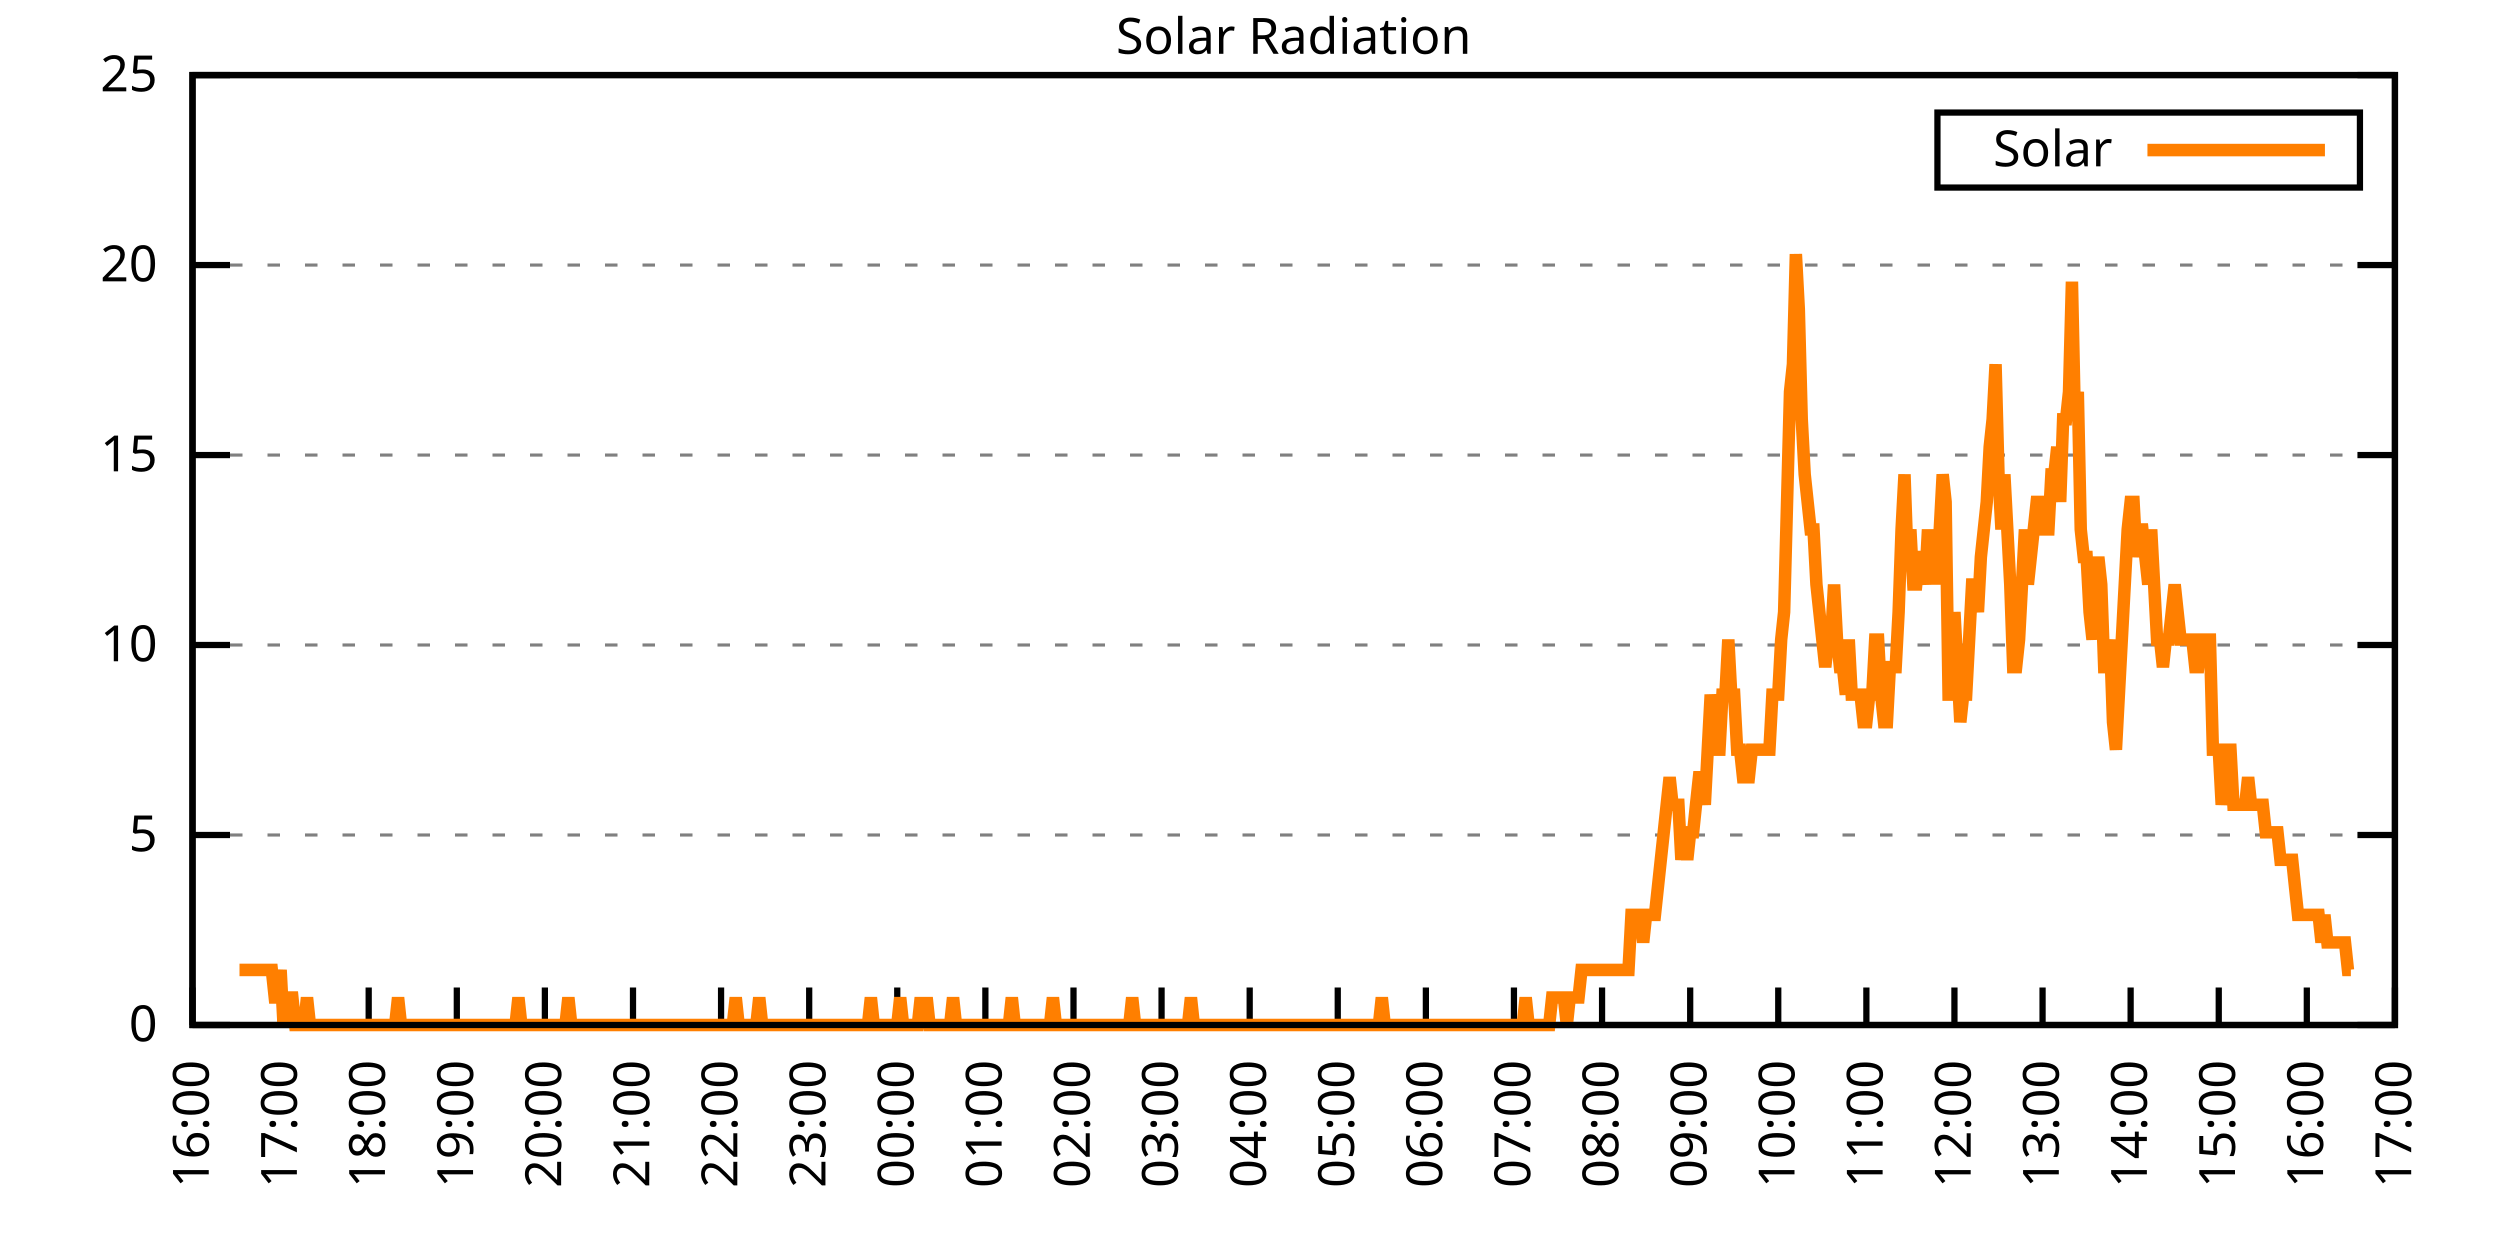
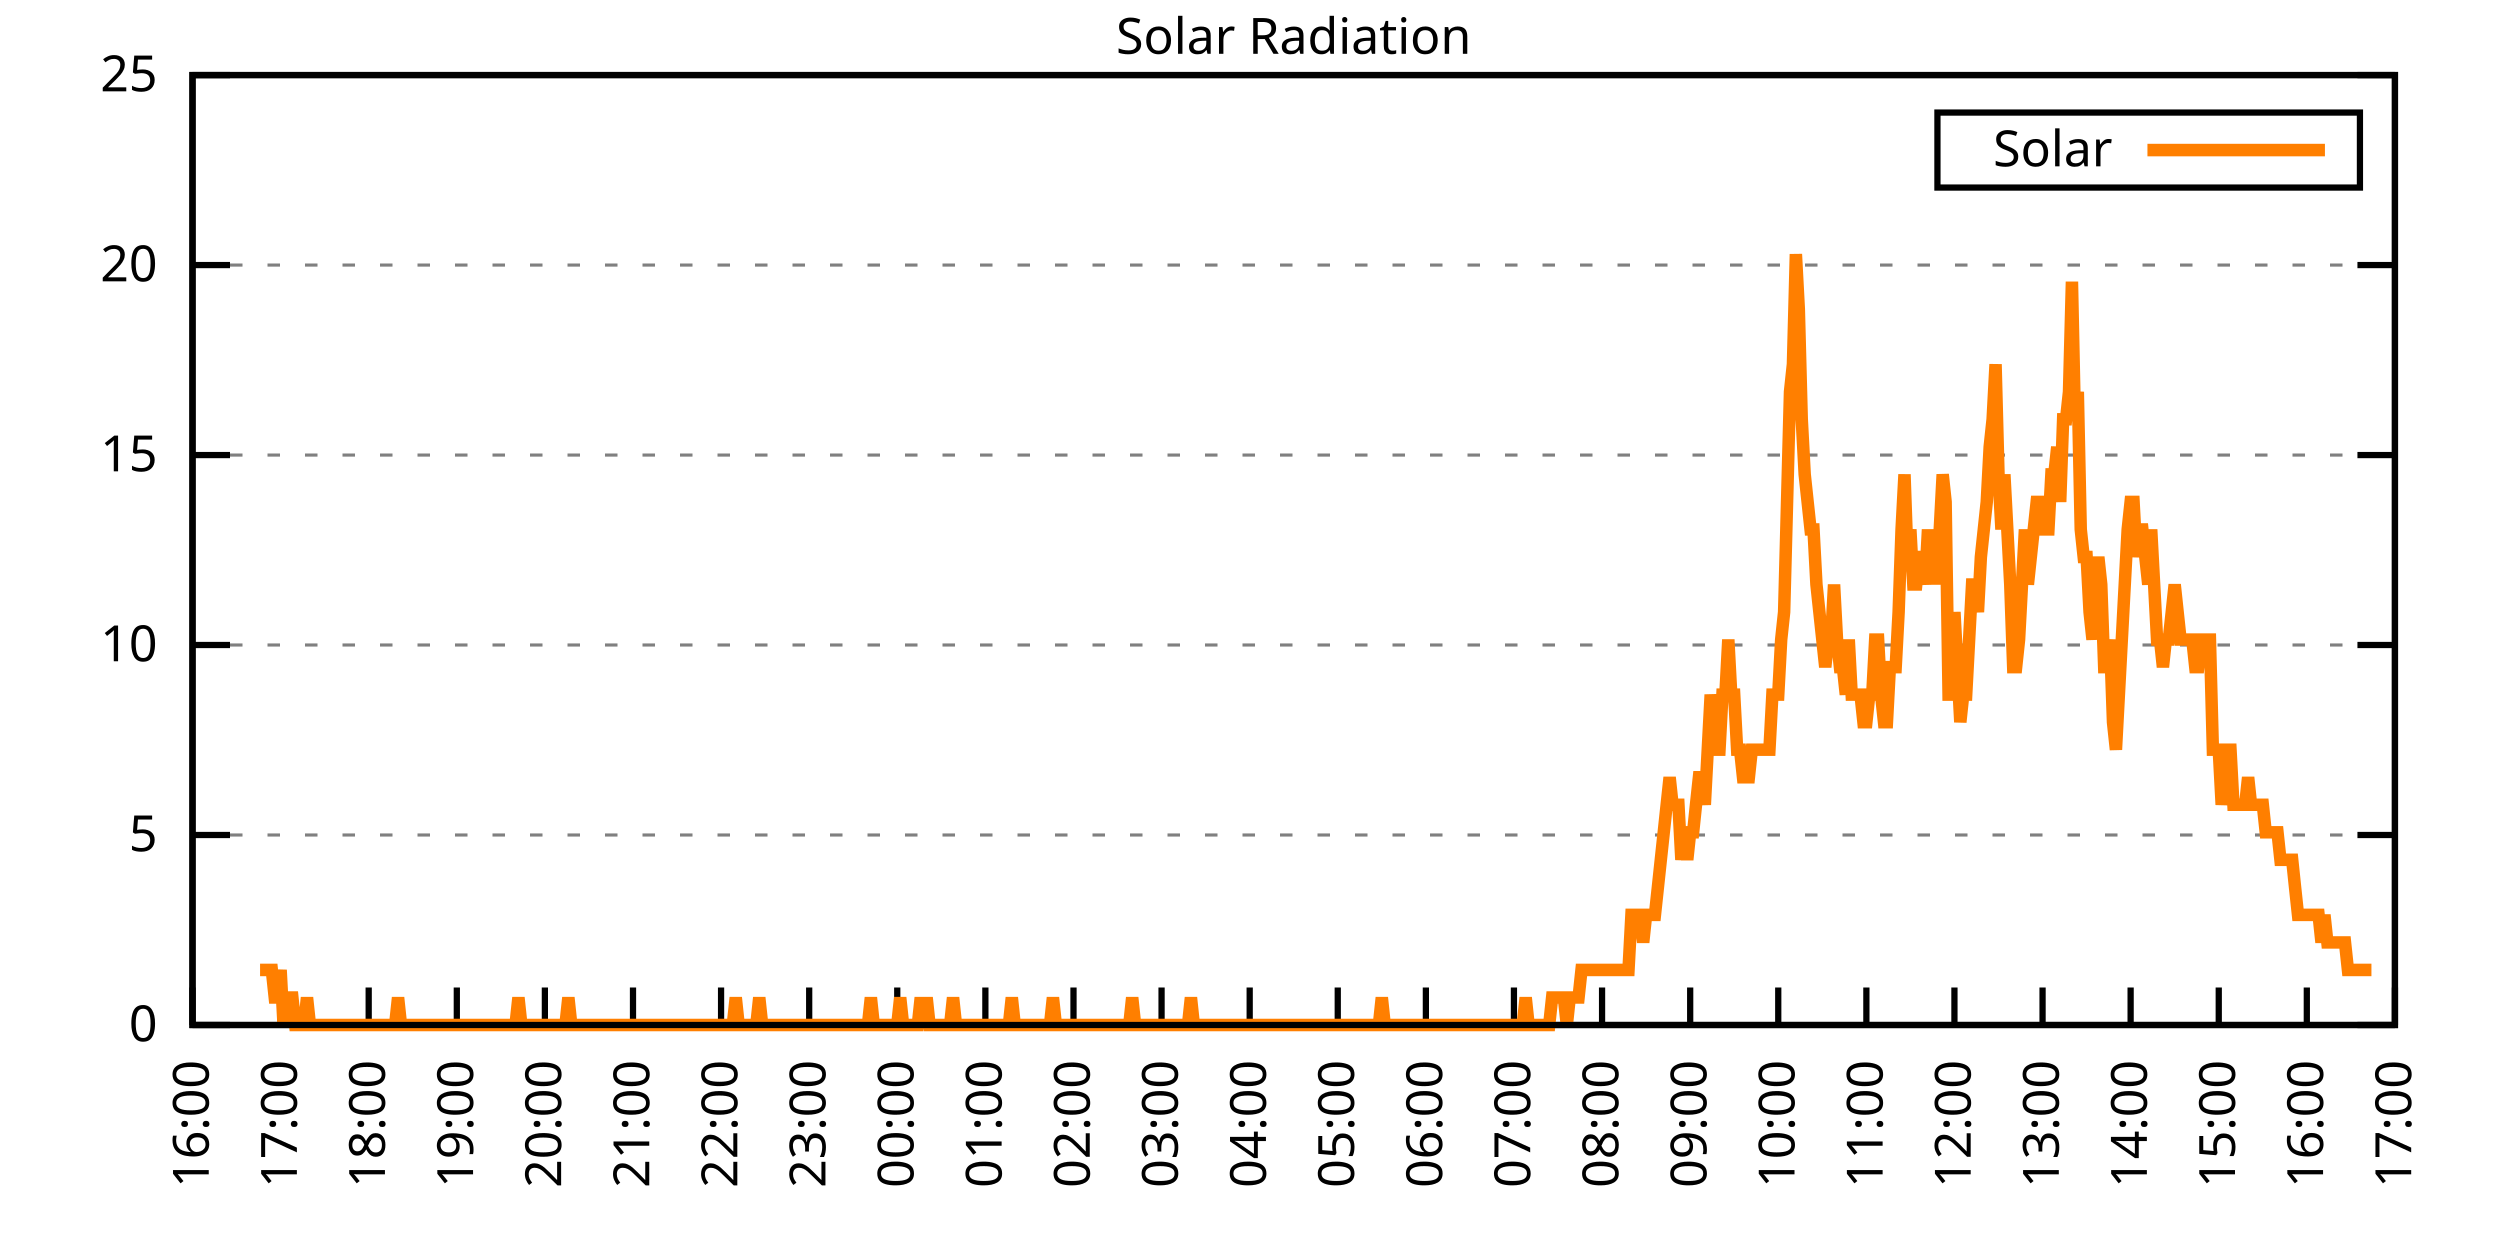
<svg xmlns="http://www.w3.org/2000/svg" xmlns:xlink="http://www.w3.org/1999/xlink" width="400" height="200" viewBox="0 0 400 200">
  <g id="gnuplot_canvas">
    <rect x="0" y="0" width="400" height="200" fill="none" />
    <defs>
      <circle id="gpDot" r="0.5" stroke-width="0.5" stroke="currentColor" />
      <path id="gpPt0" stroke-width="0.333" stroke="currentColor" d="M-1,0 h2 M0,-1 v2" />
      <path id="gpPt1" stroke-width="0.333" stroke="currentColor" d="M-1,-1 L1,1 M1,-1 L-1,1" />
      <path id="gpPt2" stroke-width="0.333" stroke="currentColor" d="M-1,0 L1,0 M0,-1 L0,1 M-1,-1 L1,1 M-1,1 L1,-1" />
      <rect id="gpPt3" stroke-width="0.333" stroke="currentColor" x="-1" y="-1" width="2" height="2" />
      <rect id="gpPt4" stroke-width="0.333" stroke="currentColor" fill="currentColor" x="-1" y="-1" width="2" height="2" />
      <circle id="gpPt5" stroke-width="0.333" stroke="currentColor" cx="0" cy="0" r="1" />
      <use xlink:href="#gpPt5" id="gpPt6" fill="currentColor" stroke="none" />
      <path id="gpPt7" stroke-width="0.333" stroke="currentColor" d="M0,-1.33 L-1.33,0.67 L1.33,0.67 z" />
      <use xlink:href="#gpPt7" id="gpPt8" fill="currentColor" stroke="none" />
      <use xlink:href="#gpPt7" id="gpPt9" stroke="currentColor" transform="rotate(180)" />
      <use xlink:href="#gpPt9" id="gpPt10" fill="currentColor" stroke="none" />
      <use xlink:href="#gpPt3" id="gpPt11" stroke="currentColor" transform="rotate(45)" />
      <use xlink:href="#gpPt11" id="gpPt12" fill="currentColor" stroke="none" />
      <path id="gpPt13" stroke-width="0.333" stroke="currentColor" d="M0,1.330 L1.265,0.411 L0.782,-1.067 L-0.782,-1.076 L-1.265,0.411 z" />
      <use xlink:href="#gpPt13" id="gpPt14" fill="currentColor" stroke="none" />
      <filter id="textbox" filterUnits="objectBoundingBox" x="0" y="0" height="1" width="1">
        <feFlood flood-color="white" flood-opacity="1" result="bgnd" />
        <feComposite in="SourceGraphic" in2="bgnd" operator="atop" />
      </filter>
      <filter id="greybox" filterUnits="objectBoundingBox" x="0" y="0" height="1" width="1">
        <feFlood flood-color="lightgrey" flood-opacity="1" result="grey" />
        <feComposite in="SourceGraphic" in2="grey" operator="atop" />
      </filter>
    </defs>
    <g fill="none" color="white" stroke="currentColor" stroke-width="1.00" stroke-linecap="butt" stroke-linejoin="miter">
</g>
    <g fill="none" color="black" stroke="currentColor" stroke-width="1.00" stroke-linecap="butt" stroke-linejoin="miter">
      <g stroke="none" shape-rendering="crispEdges">
        <polygon fill="rgb(255, 255, 255)" points="30.80,164.00 383.18,164.00 383.18,12.02 30.80,12.02 " />
      </g>
    </g>
    <g fill="none" color="black" stroke="currentColor" stroke-width="1.00" stroke-linecap="butt" stroke-linejoin="miter">
</g>
    <g fill="none" color="black" stroke="black" stroke-width="0.50" stroke-linecap="butt" stroke-linejoin="miter">
</g>
    <g fill="none" color="gray" stroke="currentColor" stroke-width="0.50" stroke-linecap="butt" stroke-linejoin="miter">
      <path stroke="gray" stroke-dasharray="2,4" class="gridline" d="M30.80,164.00 L383.19,164.00  " />
    </g>
    <g fill="none" color="gray" stroke="gray" stroke-width="1.00" stroke-linecap="butt" stroke-linejoin="miter">
</g>
    <g fill="none" color="black" stroke="currentColor" stroke-width="1.00" stroke-linecap="butt" stroke-linejoin="miter">
      <path stroke="black" d="M30.80,164.00 L36.80,164.00 M383.19,164.00 L377.19,164.00  " />
      <g transform="translate(25.20,166.60)" stroke="none" fill="black" font-family="Sans" font-size="8.00" text-anchor="end">
        <text>
          <tspan font-family="Sans"> 0</tspan>
        </text>
      </g>
    </g>
    <g fill="none" color="black" stroke="currentColor" stroke-width="1.00" stroke-linecap="butt" stroke-linejoin="miter">
</g>
    <g fill="none" color="black" stroke="black" stroke-width="0.50" stroke-linecap="butt" stroke-linejoin="miter">
</g>
    <g fill="none" color="gray" stroke="currentColor" stroke-width="0.50" stroke-linecap="butt" stroke-linejoin="miter">
      <path stroke="gray" stroke-dasharray="2,4" class="gridline" d="M30.80,133.60 L383.19,133.60  " />
    </g>
    <g fill="none" color="gray" stroke="gray" stroke-width="1.00" stroke-linecap="butt" stroke-linejoin="miter">
</g>
    <g fill="none" color="black" stroke="currentColor" stroke-width="1.00" stroke-linecap="butt" stroke-linejoin="miter">
      <path stroke="black" d="M30.80,133.60 L36.80,133.60 M383.19,133.60 L377.19,133.60  " />
      <g transform="translate(25.20,136.20)" stroke="none" fill="black" font-family="Sans" font-size="8.00" text-anchor="end">
        <text>
          <tspan font-family="Sans"> 5</tspan>
        </text>
      </g>
    </g>
    <g fill="none" color="black" stroke="currentColor" stroke-width="1.00" stroke-linecap="butt" stroke-linejoin="miter">
</g>
    <g fill="none" color="black" stroke="black" stroke-width="0.50" stroke-linecap="butt" stroke-linejoin="miter">
</g>
    <g fill="none" color="gray" stroke="currentColor" stroke-width="0.50" stroke-linecap="butt" stroke-linejoin="miter">
      <path stroke="gray" stroke-dasharray="2,4" class="gridline" d="M30.80,103.20 L383.19,103.20  " />
    </g>
    <g fill="none" color="gray" stroke="gray" stroke-width="1.00" stroke-linecap="butt" stroke-linejoin="miter">
</g>
    <g fill="none" color="black" stroke="currentColor" stroke-width="1.00" stroke-linecap="butt" stroke-linejoin="miter">
      <path stroke="black" d="M30.80,103.20 L36.80,103.20 M383.19,103.20 L377.19,103.20  " />
      <g transform="translate(25.20,105.80)" stroke="none" fill="black" font-family="Sans" font-size="8.00" text-anchor="end">
        <text>
          <tspan font-family="Sans"> 10</tspan>
        </text>
      </g>
    </g>
    <g fill="none" color="black" stroke="currentColor" stroke-width="1.00" stroke-linecap="butt" stroke-linejoin="miter">
</g>
    <g fill="none" color="black" stroke="black" stroke-width="0.50" stroke-linecap="butt" stroke-linejoin="miter">
</g>
    <g fill="none" color="gray" stroke="currentColor" stroke-width="0.50" stroke-linecap="butt" stroke-linejoin="miter">
      <path stroke="gray" stroke-dasharray="2,4" class="gridline" d="M30.80,72.81 L383.19,72.81  " />
    </g>
    <g fill="none" color="gray" stroke="gray" stroke-width="1.00" stroke-linecap="butt" stroke-linejoin="miter">
</g>
    <g fill="none" color="black" stroke="currentColor" stroke-width="1.00" stroke-linecap="butt" stroke-linejoin="miter">
      <path stroke="black" d="M30.80,72.81 L36.80,72.81 M383.19,72.81 L377.19,72.81  " />
      <g transform="translate(25.20,75.41)" stroke="none" fill="black" font-family="Sans" font-size="8.00" text-anchor="end">
        <text>
          <tspan font-family="Sans"> 15</tspan>
        </text>
      </g>
    </g>
    <g fill="none" color="black" stroke="currentColor" stroke-width="1.00" stroke-linecap="butt" stroke-linejoin="miter">
</g>
    <g fill="none" color="black" stroke="black" stroke-width="0.50" stroke-linecap="butt" stroke-linejoin="miter">
</g>
    <g fill="none" color="gray" stroke="currentColor" stroke-width="0.50" stroke-linecap="butt" stroke-linejoin="miter">
      <path stroke="gray" stroke-dasharray="2,4" class="gridline" d="M30.80,42.41 L383.19,42.41  " />
    </g>
    <g fill="none" color="gray" stroke="gray" stroke-width="1.00" stroke-linecap="butt" stroke-linejoin="miter">
</g>
    <g fill="none" color="black" stroke="currentColor" stroke-width="1.00" stroke-linecap="butt" stroke-linejoin="miter">
      <path stroke="black" d="M30.80,42.41 L36.80,42.41 M383.19,42.41 L377.19,42.41  " />
      <g transform="translate(25.20,45.01)" stroke="none" fill="black" font-family="Sans" font-size="8.00" text-anchor="end">
        <text>
          <tspan font-family="Sans"> 20</tspan>
        </text>
      </g>
    </g>
    <g fill="none" color="black" stroke="currentColor" stroke-width="1.00" stroke-linecap="butt" stroke-linejoin="miter">
</g>
    <g fill="none" color="black" stroke="black" stroke-width="0.50" stroke-linecap="butt" stroke-linejoin="miter">
</g>
    <g fill="none" color="gray" stroke="currentColor" stroke-width="0.50" stroke-linecap="butt" stroke-linejoin="miter">
      <path stroke="gray" stroke-dasharray="2,4" class="gridline" d="M30.80,12.01 L383.19,12.01  " />
    </g>
    <g fill="none" color="gray" stroke="gray" stroke-width="1.00" stroke-linecap="butt" stroke-linejoin="miter">
</g>
    <g fill="none" color="black" stroke="currentColor" stroke-width="1.00" stroke-linecap="butt" stroke-linejoin="miter">
      <path stroke="black" d="M30.80,12.01 L36.80,12.01 M383.19,12.01 L377.19,12.01  " />
      <g transform="translate(25.20,14.61)" stroke="none" fill="black" font-family="Sans" font-size="8.00" text-anchor="end">
        <text>
          <tspan font-family="Sans"> 25</tspan>
        </text>
      </g>
    </g>
    <g fill="none" color="black" stroke="currentColor" stroke-width="1.00" stroke-linecap="butt" stroke-linejoin="miter">
      <path stroke="black" d="M30.80,164.00 L30.80,158.00  " />
      <g transform="translate(33.40,169.60) rotate(270.00)" stroke="none" fill="black" font-family="Sans" font-size="8.00" text-anchor="end">
        <text>
          <tspan font-family="Sans">16:00</tspan>
        </text>
      </g>
    </g>
    <g fill="none" color="black" stroke="currentColor" stroke-width="1.00" stroke-linecap="butt" stroke-linejoin="miter">
      <path stroke="black" d="M44.90,164.00 L44.90,158.00  " />
      <g transform="translate(47.50,169.60) rotate(270.00)" stroke="none" fill="black" font-family="Sans" font-size="8.00" text-anchor="end">
        <text>
          <tspan font-family="Sans">17:00</tspan>
        </text>
      </g>
    </g>
    <g fill="none" color="black" stroke="currentColor" stroke-width="1.00" stroke-linecap="butt" stroke-linejoin="miter">
      <path stroke="black" d="M58.99,164.00 L58.99,158.00  " />
      <g transform="translate(61.59,169.60) rotate(270.00)" stroke="none" fill="black" font-family="Sans" font-size="8.00" text-anchor="end">
        <text>
          <tspan font-family="Sans">18:00</tspan>
        </text>
      </g>
    </g>
    <g fill="none" color="black" stroke="currentColor" stroke-width="1.00" stroke-linecap="butt" stroke-linejoin="miter">
      <path stroke="black" d="M73.09,164.00 L73.09,158.00  " />
      <g transform="translate(75.69,169.60) rotate(270.00)" stroke="none" fill="black" font-family="Sans" font-size="8.00" text-anchor="end">
        <text>
          <tspan font-family="Sans">19:00</tspan>
        </text>
      </g>
    </g>
    <g fill="none" color="black" stroke="currentColor" stroke-width="1.00" stroke-linecap="butt" stroke-linejoin="miter">
      <path stroke="black" d="M87.18,164.00 L87.18,158.00  " />
      <g transform="translate(89.78,169.60) rotate(270.00)" stroke="none" fill="black" font-family="Sans" font-size="8.00" text-anchor="end">
        <text>
          <tspan font-family="Sans">20:00</tspan>
        </text>
      </g>
    </g>
    <g fill="none" color="black" stroke="currentColor" stroke-width="1.00" stroke-linecap="butt" stroke-linejoin="miter">
      <path stroke="black" d="M101.28,164.00 L101.28,158.00  " />
      <g transform="translate(103.88,169.60) rotate(270.00)" stroke="none" fill="black" font-family="Sans" font-size="8.00" text-anchor="end">
        <text>
          <tspan font-family="Sans">21:00</tspan>
        </text>
      </g>
    </g>
    <g fill="none" color="black" stroke="currentColor" stroke-width="1.00" stroke-linecap="butt" stroke-linejoin="miter">
      <path stroke="black" d="M115.37,164.00 L115.37,158.00  " />
      <g transform="translate(117.97,169.60) rotate(270.00)" stroke="none" fill="black" font-family="Sans" font-size="8.00" text-anchor="end">
        <text>
          <tspan font-family="Sans">22:00</tspan>
        </text>
      </g>
    </g>
    <g fill="none" color="black" stroke="currentColor" stroke-width="1.00" stroke-linecap="butt" stroke-linejoin="miter">
      <path stroke="black" d="M129.47,164.00 L129.47,158.00  " />
      <g transform="translate(132.07,169.60) rotate(270.00)" stroke="none" fill="black" font-family="Sans" font-size="8.00" text-anchor="end">
        <text>
          <tspan font-family="Sans">23:00</tspan>
        </text>
      </g>
    </g>
    <g fill="none" color="black" stroke="currentColor" stroke-width="1.00" stroke-linecap="butt" stroke-linejoin="miter">
      <path stroke="black" d="M143.56,164.00 L143.56,158.00  " />
      <g transform="translate(146.16,169.60) rotate(270.00)" stroke="none" fill="black" font-family="Sans" font-size="8.00" text-anchor="end">
        <text>
          <tspan font-family="Sans">00:00</tspan>
        </text>
      </g>
    </g>
    <g fill="none" color="black" stroke="currentColor" stroke-width="1.00" stroke-linecap="butt" stroke-linejoin="miter">
      <path stroke="black" d="M157.66,164.00 L157.66,158.00  " />
      <g transform="translate(160.26,169.60) rotate(270.00)" stroke="none" fill="black" font-family="Sans" font-size="8.00" text-anchor="end">
        <text>
          <tspan font-family="Sans">01:00</tspan>
        </text>
      </g>
    </g>
    <g fill="none" color="black" stroke="currentColor" stroke-width="1.00" stroke-linecap="butt" stroke-linejoin="miter">
      <path stroke="black" d="M171.76,164.00 L171.76,158.00  " />
      <g transform="translate(174.36,169.60) rotate(270.00)" stroke="none" fill="black" font-family="Sans" font-size="8.00" text-anchor="end">
        <text>
          <tspan font-family="Sans">02:00</tspan>
        </text>
      </g>
    </g>
    <g fill="none" color="black" stroke="currentColor" stroke-width="1.00" stroke-linecap="butt" stroke-linejoin="miter">
      <path stroke="black" d="M185.85,164.00 L185.85,158.00  " />
      <g transform="translate(188.45,169.60) rotate(270.00)" stroke="none" fill="black" font-family="Sans" font-size="8.00" text-anchor="end">
        <text>
          <tspan font-family="Sans">03:00</tspan>
        </text>
      </g>
    </g>
    <g fill="none" color="black" stroke="currentColor" stroke-width="1.00" stroke-linecap="butt" stroke-linejoin="miter">
      <path stroke="black" d="M199.95,164.00 L199.95,158.00  " />
      <g transform="translate(202.55,169.60) rotate(270.00)" stroke="none" fill="black" font-family="Sans" font-size="8.00" text-anchor="end">
        <text>
          <tspan font-family="Sans">04:00</tspan>
        </text>
      </g>
    </g>
    <g fill="none" color="black" stroke="currentColor" stroke-width="1.00" stroke-linecap="butt" stroke-linejoin="miter">
      <path stroke="black" d="M214.04,164.00 L214.04,158.00  " />
      <g transform="translate(216.64,169.60) rotate(270.00)" stroke="none" fill="black" font-family="Sans" font-size="8.00" text-anchor="end">
        <text>
          <tspan font-family="Sans">05:00</tspan>
        </text>
      </g>
    </g>
    <g fill="none" color="black" stroke="currentColor" stroke-width="1.00" stroke-linecap="butt" stroke-linejoin="miter">
      <path stroke="black" d="M228.14,164.00 L228.14,158.00  " />
      <g transform="translate(230.74,169.60) rotate(270.00)" stroke="none" fill="black" font-family="Sans" font-size="8.00" text-anchor="end">
        <text>
          <tspan font-family="Sans">06:00</tspan>
        </text>
      </g>
    </g>
    <g fill="none" color="black" stroke="currentColor" stroke-width="1.00" stroke-linecap="butt" stroke-linejoin="miter">
      <path stroke="black" d="M242.23,164.00 L242.23,158.00  " />
      <g transform="translate(244.83,169.60) rotate(270.00)" stroke="none" fill="black" font-family="Sans" font-size="8.00" text-anchor="end">
        <text>
          <tspan font-family="Sans">07:00</tspan>
        </text>
      </g>
    </g>
    <g fill="none" color="black" stroke="currentColor" stroke-width="1.00" stroke-linecap="butt" stroke-linejoin="miter">
      <path stroke="black" d="M256.33,164.00 L256.33,158.00  " />
      <g transform="translate(258.93,169.60) rotate(270.00)" stroke="none" fill="black" font-family="Sans" font-size="8.00" text-anchor="end">
        <text>
          <tspan font-family="Sans">08:00</tspan>
        </text>
      </g>
    </g>
    <g fill="none" color="black" stroke="currentColor" stroke-width="1.00" stroke-linecap="butt" stroke-linejoin="miter">
      <path stroke="black" d="M270.43,164.00 L270.43,158.00  " />
      <g transform="translate(273.03,169.60) rotate(270.00)" stroke="none" fill="black" font-family="Sans" font-size="8.00" text-anchor="end">
        <text>
          <tspan font-family="Sans">09:00</tspan>
        </text>
      </g>
    </g>
    <g fill="none" color="black" stroke="currentColor" stroke-width="1.00" stroke-linecap="butt" stroke-linejoin="miter">
      <path stroke="black" d="M284.52,164.00 L284.52,158.00  " />
      <g transform="translate(287.12,169.60) rotate(270.00)" stroke="none" fill="black" font-family="Sans" font-size="8.00" text-anchor="end">
        <text>
          <tspan font-family="Sans">10:00</tspan>
        </text>
      </g>
    </g>
    <g fill="none" color="black" stroke="currentColor" stroke-width="1.00" stroke-linecap="butt" stroke-linejoin="miter">
      <path stroke="black" d="M298.62,164.00 L298.62,158.00  " />
      <g transform="translate(301.22,169.60) rotate(270.00)" stroke="none" fill="black" font-family="Sans" font-size="8.00" text-anchor="end">
        <text>
          <tspan font-family="Sans">11:00</tspan>
        </text>
      </g>
    </g>
    <g fill="none" color="black" stroke="currentColor" stroke-width="1.00" stroke-linecap="butt" stroke-linejoin="miter">
      <path stroke="black" d="M312.71,164.00 L312.71,158.00  " />
      <g transform="translate(315.31,169.60) rotate(270.00)" stroke="none" fill="black" font-family="Sans" font-size="8.00" text-anchor="end">
        <text>
          <tspan font-family="Sans">12:00</tspan>
        </text>
      </g>
    </g>
    <g fill="none" color="black" stroke="currentColor" stroke-width="1.00" stroke-linecap="butt" stroke-linejoin="miter">
      <path stroke="black" d="M326.81,164.00 L326.81,158.00  " />
      <g transform="translate(329.41,169.60) rotate(270.00)" stroke="none" fill="black" font-family="Sans" font-size="8.00" text-anchor="end">
        <text>
          <tspan font-family="Sans">13:00</tspan>
        </text>
      </g>
    </g>
    <g fill="none" color="black" stroke="currentColor" stroke-width="1.00" stroke-linecap="butt" stroke-linejoin="miter">
      <path stroke="black" d="M340.90,164.00 L340.90,158.00  " />
      <g transform="translate(343.50,169.60) rotate(270.00)" stroke="none" fill="black" font-family="Sans" font-size="8.00" text-anchor="end">
        <text>
          <tspan font-family="Sans">14:00</tspan>
        </text>
      </g>
    </g>
    <g fill="none" color="black" stroke="currentColor" stroke-width="1.00" stroke-linecap="butt" stroke-linejoin="miter">
      <path stroke="black" d="M355.00,164.00 L355.00,158.00  " />
      <g transform="translate(357.60,169.60) rotate(270.00)" stroke="none" fill="black" font-family="Sans" font-size="8.00" text-anchor="end">
        <text>
          <tspan font-family="Sans">15:00</tspan>
        </text>
      </g>
    </g>
    <g fill="none" color="black" stroke="currentColor" stroke-width="1.00" stroke-linecap="butt" stroke-linejoin="miter">
      <path stroke="black" d="M369.09,164.00 L369.09,158.00  " />
      <g transform="translate(371.69,169.60) rotate(270.00)" stroke="none" fill="black" font-family="Sans" font-size="8.00" text-anchor="end">
        <text>
          <tspan font-family="Sans">16:00</tspan>
        </text>
      </g>
    </g>
    <g fill="none" color="black" stroke="currentColor" stroke-width="1.00" stroke-linecap="butt" stroke-linejoin="miter">
      <path stroke="black" d="M383.19,164.00 L383.19,158.00  " />
      <g transform="translate(385.79,169.60) rotate(270.00)" stroke="none" fill="black" font-family="Sans" font-size="8.00" text-anchor="end">
        <text>
          <tspan font-family="Sans">17:00</tspan>
        </text>
      </g>
    </g>
    <g fill="none" color="black" stroke="currentColor" stroke-width="1.00" stroke-linecap="butt" stroke-linejoin="miter">
</g>
    <g fill="none" color="black" stroke="currentColor" stroke-width="1.00" stroke-linecap="butt" stroke-linejoin="miter">
      <path stroke="black" d="M30.80,12.01 L30.80,164.00 L383.19,164.00 L383.19,12.01 L30.80,12.01 Z  " />
    </g>
    <g fill="none" color="black" stroke="currentColor" stroke-width="1.00" stroke-linecap="butt" stroke-linejoin="miter">
</g>
    <g fill="none" color="black" stroke="currentColor" stroke-width="1.00" stroke-linecap="butt" stroke-linejoin="miter">
      <path stroke="black" d="M309.99,30.01 L309.99,18.01 L377.59,18.01 L377.59,30.01 L309.99,30.01 Z  " />
    </g>
    <g id="Solar_Radiation_plot_1">
      <g fill="none" color="white" stroke="black" stroke-width="2.00" stroke-linecap="butt" stroke-linejoin="miter">
</g>
      <g fill="none" color="black" stroke="currentColor" stroke-width="2.00" stroke-linecap="butt" stroke-linejoin="miter">
        <g transform="translate(337.99,26.61)" stroke="none" fill="black" font-family="Sans" font-size="8.00" text-anchor="end">
          <text>
            <tspan font-family="Sans">Solar</tspan>
          </text>
        </g>
      </g>
      <g fill="none" color="black" stroke="currentColor" stroke-width="2.00" stroke-linecap="butt" stroke-linejoin="miter">
-         <path stroke="rgb(255, 127,   0)" d="M343.59,24.01 L371.99,24.01 M38.32,155.19 L38.79,155.19 L39.26,155.19 L39.73,155.19 L40.20,155.19 L40.67,155.19   L41.14,155.19 L41.61,155.19 L42.08,155.19 L42.55,155.19 L43.02,155.19 L43.49,155.19 L43.96,159.60 L44.43,159.60   L44.90,155.19 L45.37,164.00 L45.84,159.60 L46.31,159.60 L46.78,159.60 L47.24,164.00 L47.71,164.00 L48.18,164.00   L48.65,164.00 L49.12,159.60 L49.59,164.00 L50.06,164.00 L50.53,164.00 L51.00,164.00 L51.47,164.00 L51.94,164.00   L52.41,164.00 L52.88,164.00 L53.35,164.00 L53.82,164.00 L54.29,164.00 L54.76,164.00 L55.23,164.00 L55.70,164.00   L56.17,164.00 L56.64,164.00 L57.11,164.00 L57.58,164.00 L58.05,164.00 L58.52,164.00 L58.99,164.00 L59.46,164.00   L59.93,164.00 L60.40,164.00 L60.87,164.00 L61.34,164.00 L61.81,164.00 L62.28,164.00 L62.75,164.00 L63.22,164.00   L63.69,159.60 L64.16,164.00 L64.63,164.00 L65.10,164.00 L65.57,164.00 L66.04,164.00 L66.51,164.00 L66.98,164.00   L67.45,164.00 L67.92,164.00 L68.39,164.00 L68.86,164.00 L69.33,164.00 L69.80,164.00 L70.27,164.00 L70.74,164.00   L71.21,164.00 L71.68,164.00 L72.15,164.00 L72.62,164.00 L73.09,164.00 L73.56,164.00 L74.03,164.00 L74.50,164.00   L74.97,164.00 L75.44,164.00 L75.91,164.00 L76.38,164.00 L76.85,164.00 L77.32,164.00 L77.79,164.00 L78.26,164.00   L78.73,164.00 L79.19,164.00 L79.66,164.00 L80.13,164.00 L80.60,164.00 L81.07,164.00 L81.54,164.00 L82.01,164.00   L82.48,164.00 L82.95,159.60 L83.42,164.00 L83.89,164.00 L84.36,164.00 L84.83,164.00 L85.30,164.00 L85.77,164.00   L86.24,164.00 L86.71,164.00 L87.18,164.00 L87.65,164.00 L88.12,164.00 L88.59,164.00 L89.06,164.00 L89.53,164.00   L90.00,164.00 L90.47,164.00 L90.94,159.60 L91.41,164.00 L91.88,164.00 L92.35,164.00 L92.82,164.00 L93.29,164.00   L93.76,164.00 L94.23,164.00 L94.70,164.00 L95.17,164.00 L95.64,164.00 L96.11,164.00 L96.58,164.00 L97.05,164.00   L97.52,164.00 L97.99,164.00 L98.46,164.00 L98.93,164.00 L99.40,164.00 L99.87,164.00 L100.34,164.00 L100.81,164.00   L101.28,164.00 L101.75,164.00 L102.22,164.00 L102.69,164.00 L103.16,164.00 L103.63,164.00 L104.10,164.00 L104.57,164.00   L105.04,164.00 L105.51,164.00 L105.98,164.00 L106.45,164.00 L106.92,164.00 L107.39,164.00 L107.86,164.00 L108.33,164.00   L108.80,164.00 L109.27,164.00 L109.74,164.00 L110.21,164.00 L110.68,164.00 L111.14,164.00 L111.61,164.00 L112.08,164.00   L112.55,164.00 L113.02,164.00 L113.49,164.00 L113.96,164.00 L114.43,164.00 L114.90,164.00 L115.37,164.00 L115.84,164.00   L116.31,164.00 L116.78,164.00 L117.25,164.00 L117.72,159.60 L118.19,164.00 L118.66,164.00 L119.13,164.00 L119.60,164.00   L120.07,164.00 L120.54,164.00 L121.01,164.00 L121.48,159.60 L121.95,164.00 L122.42,164.00 L122.89,164.00 L123.36,164.00   L123.83,164.00 L124.30,164.00 L124.77,164.00 L125.24,164.00 L125.71,164.00 L126.18,164.00 L126.65,164.00 L127.12,164.00   L127.59,164.00 L128.06,164.00 L128.53,164.00 L129.00,164.00 L129.47,164.00 L129.94,164.00 L130.41,164.00 L130.88,164.00   L131.35,164.00 L131.82,164.00 L132.29,164.00 L132.76,164.00 L133.23,164.00 L133.70,164.00 L134.17,164.00 L134.64,164.00   L135.11,164.00 L135.58,164.00 L136.05,164.00 L136.52,164.00 L136.99,164.00 L137.46,164.00 L137.93,164.00 L138.40,164.00   L138.87,164.00 L139.34,159.60 L139.81,164.00 L140.28,164.00 L140.75,164.00 L141.22,164.00 L141.69,164.00 L142.16,164.00   L142.63,164.00 L143.09,164.00 L143.56,164.00 L144.03,159.60 L144.50,164.00 L144.97,164.00 L145.44,164.00 L145.91,164.00   L146.38,164.00 L146.85,164.00 L147.32,159.60 L147.79,164.00 L148.26,159.60 L148.73,164.00 L149.20,164.00 L149.67,164.00   L150.14,164.00 L150.61,164.00 L151.08,164.00 L151.55,164.00 L152.02,164.00 L152.49,159.60 L152.96,164.00 L153.43,164.00   L153.90,164.00 L154.37,164.00 L154.84,164.00 L155.31,164.00 L155.78,164.00 L156.25,164.00 L156.72,164.00 L157.19,164.00   L157.66,164.00 L158.13,164.00 L158.60,164.00 L159.07,164.00 L159.54,164.00 L160.01,164.00 L160.48,164.00 L160.95,164.00   L161.42,164.00 L161.89,159.60 L162.36,164.00 L162.83,164.00 L163.30,164.00 L163.77,164.00 L164.24,164.00 L164.71,164.00   L165.18,164.00 L165.65,164.00 L166.12,164.00 L166.59,164.00 L167.06,164.00 L167.53,164.00 L168.00,164.00 L168.47,159.60   L168.94,164.00 L169.41,164.00 L169.88,164.00 L170.35,164.00 L170.82,164.00 L171.29,164.00 L171.76,164.00 L172.23,164.00   L172.70,164.00 L173.17,164.00 L173.64,164.00 L174.11,164.00 L174.58,164.00 L175.04,164.00 L175.51,164.00 L175.98,164.00   L176.45,164.00 L176.92,164.00 L177.39,164.00 L177.86,164.00 L178.33,164.00 L178.80,164.00 L179.27,164.00 L179.74,164.00   L180.21,164.00 L180.68,164.00 L181.15,159.60 L181.62,164.00 L182.09,164.00 L182.56,164.00 L183.03,164.00 L183.50,164.00   L183.97,164.00 L184.44,164.00 L184.91,164.00 L185.38,164.00 L185.85,164.00 L186.32,164.00 L186.79,164.00 L187.26,164.00   L187.73,164.00 L188.20,164.00 L188.67,164.00 L189.14,164.00 L189.61,164.00 L190.08,164.00 L190.55,159.60 L191.02,164.00   L191.49,164.00 L191.96,164.00 L192.43,164.00 L192.90,164.00 L193.37,164.00 L193.84,164.00 L194.31,164.00 L194.78,164.00   L195.25,164.00 L195.72,164.00 L196.19,164.00 L196.66,164.00 L197.13,164.00 L197.60,164.00 L198.07,164.00 L198.54,164.00   L199.01,164.00 L199.48,164.00 L199.95,164.00 L200.42,164.00 L200.89,164.00 L201.36,164.00 L201.83,164.00 L202.30,164.00   L202.77,164.00 L203.24,164.00 L203.71,164.00 L204.18,164.00 L204.65,164.00 L205.12,164.00 L205.59,164.00 L206.06,164.00   L206.53,164.00 L207.00,164.00 L207.46,164.00 L207.93,164.00 L208.40,164.00 L208.87,164.00 L209.34,164.00 L209.81,164.00   L210.28,164.00 L210.75,164.00 L211.22,164.00 L211.69,164.00 L212.16,164.00 L212.63,164.00 L213.10,164.00 L213.57,164.00   L214.04,164.00 L214.51,164.00 L214.98,164.00 L215.45,164.00 L215.92,164.00 L216.39,164.00 L216.86,164.00 L217.33,164.00   L217.80,164.00 L218.27,164.00 L218.74,164.00 L219.21,164.00 L219.68,164.00 L220.15,164.00 L220.62,164.00 L221.09,159.60   L221.56,164.00 L222.03,164.00 L222.50,164.00 L222.97,164.00 L223.44,164.00 L223.91,164.00 L224.38,164.00 L224.85,164.00   L225.32,164.00 L225.79,164.00 L226.26,164.00 L226.73,164.00 L227.20,164.00 L227.67,164.00 L228.14,164.00 L228.61,164.00   L229.08,164.00 L229.55,164.00 L230.02,164.00 L230.49,164.00 L230.96,164.00 L231.43,164.00 L231.90,164.00 L232.37,164.00   L232.84,164.00 L233.31,164.00 L233.78,164.00 L234.25,164.00 L234.72,164.00 L235.19,164.00 L235.66,164.00 L236.13,164.00   L236.60,164.00 L237.07,164.00 L237.54,164.00 L238.01,164.00 L238.48,164.00 L238.95,164.00 L239.41,164.00 L239.88,164.00   L240.35,164.00 L240.82,164.00 L241.29,164.00 L241.76,164.00 L242.23,164.00 L242.70,164.00 L243.17,164.00 L243.64,164.00   L244.11,159.60 L244.58,164.00 L245.05,164.00 L245.52,164.00 L245.99,164.00 L246.46,164.00 L246.93,164.00 L247.40,164.00   L247.87,164.00 L248.34,159.60 L248.81,159.60 L249.28,159.60 L249.75,159.60 L250.22,159.60 L250.69,164.00 L251.16,159.60   L251.63,159.60 L252.10,159.60 L252.57,159.60 L253.04,155.19 L253.51,155.19 L253.98,155.19 L254.45,155.19 L254.92,155.19   L255.39,155.19 L255.86,155.19 L256.33,155.19 L256.80,155.19 L257.27,155.19 L257.74,155.19 L258.21,155.19 L258.68,155.19   L259.15,155.19 L259.62,155.19 L260.09,155.19 L260.56,155.19 L261.03,146.38 L261.50,146.38 L261.97,146.38 L262.44,146.38   L262.91,150.79 L263.38,146.38 L263.85,146.38 L264.32,146.38 L264.79,146.38 L265.26,141.98 L265.73,137.57 L266.20,133.17   L266.67,128.76 L267.14,124.36 L267.61,128.76 L268.08,128.76 L268.55,128.76 L269.02,137.57 L269.49,133.17 L269.96,137.57   L270.43,133.17 L270.90,133.17 L271.36,128.76 L271.83,124.36 L272.30,124.36 L272.77,128.76 L273.24,119.95 L273.71,111.14   L274.18,115.55 L274.65,119.95 L275.12,119.95 L275.59,111.14 L276.06,111.14 L276.53,102.33 L277.00,111.14 L277.47,111.14   L277.94,119.95 L278.41,119.95 L278.88,124.36 L279.35,124.36 L279.82,124.36 L280.29,119.95 L280.76,119.95 L281.23,119.95   L281.70,119.95 L282.17,119.95 L282.64,119.95 L283.11,119.95 L283.58,111.14 L284.05,111.14 L284.52,111.14 L284.99,102.33   L285.46,97.93 L285.93,80.31 L286.40,62.69 L286.87,58.28 L287.34,40.66 L287.81,49.47 L288.28,67.09 L288.75,75.90   L289.22,80.31 L289.69,84.71 L290.16,84.71 L290.63,93.52 L291.10,97.93 L291.57,102.33 L292.04,106.74 L292.51,102.33   L292.98,102.33 L293.45,93.52 L293.92,102.33 L294.39,106.74 L294.86,106.74 L295.33,111.14 L295.80,102.33 L296.27,111.14   L296.74,111.14 L297.21,111.14 L297.68,111.14 L298.15,115.55 L298.62,115.55 L299.09,111.14 L299.56,111.14 L300.03,102.33   L300.50,102.33 L300.97,111.14 L301.44,115.55 L301.91,115.55 L302.38,106.74 L302.85,106.74 L303.31,106.74 L303.78,97.93   L304.25,84.71 L304.72,75.90 L305.19,89.12 L305.66,84.71 L306.13,93.52 L306.60,93.52 L307.07,89.12 L307.54,89.12   L308.01,93.52 L308.48,84.71 L308.95,93.52 L309.42,84.71 L309.89,93.52 L310.36,84.71 L310.83,75.90 L311.30,80.31   L311.77,111.14 L312.24,111.14 L312.71,97.93 L313.18,106.74 L313.65,115.55 L314.12,111.14 L314.59,111.14 L315.06,102.33   L315.53,93.52 L316.00,93.52 L316.47,97.93 L316.94,89.12 L317.41,84.71 L317.88,80.31 L318.35,71.50 L318.82,67.09   L319.29,58.28 L319.76,75.90 L320.23,84.71 L320.70,75.90 L321.17,84.71 L321.64,93.52 L322.11,106.74 L322.58,106.74   L323.05,102.33 L323.52,93.52 L323.99,84.71 L324.46,93.52 L324.93,89.12 L325.40,84.71 L325.87,80.31 L326.34,80.31   L326.81,84.71 L327.28,84.71 L327.75,84.71 L328.22,75.90 L328.69,75.90 L329.16,71.50 L329.63,80.31 L330.10,67.09   L330.57,67.09 L331.04,62.69 L331.51,45.07 L331.98,67.09 L332.45,62.69 L332.92,84.71 L333.39,89.12 L333.86,89.12   L334.33,97.93 L334.80,102.33 L335.26,93.52 L335.73,89.12 L336.20,93.52 L336.67,106.74 L337.14,106.74 L337.61,102.33   L338.08,115.55 L338.55,119.95 L339.02,111.14 L339.49,102.33 L339.96,93.52 L340.43,84.71 L340.90,80.31 L341.37,80.31   L341.84,89.12 L342.31,84.71 L342.78,84.71 L343.25,89.12 L343.72,93.52 L344.19,84.71 L344.66,93.52 L345.13,102.33   L345.60,102.33 L346.07,106.74 L346.54,102.33 L347.01,102.33 L347.48,97.93 L347.95,93.52 L348.42,97.93 L348.89,102.33   L349.36,102.33 L349.83,102.33 L350.30,102.33 L350.77,102.33 L351.24,106.74 L351.71,106.74 L352.18,102.33 L352.65,102.33   L353.12,102.33 L353.59,102.33 L354.06,119.95 L354.53,119.95 L355.00,119.95 L355.47,128.76 L355.94,124.36 L356.41,119.95   L356.88,119.95 L357.35,128.76 L357.82,128.76 L358.29,128.76 L358.76,128.76 L359.23,128.76 L359.70,124.36 L360.17,128.76   L360.64,128.76 L361.11,128.76 L361.58,128.76 L362.05,128.76 L362.52,133.17 L362.99,133.17 L363.46,133.17 L363.93,133.17   L364.40,133.17 L364.87,137.57 L365.34,137.57 L365.81,137.57 L366.28,137.57 L366.75,137.57 L367.21,141.98 L367.68,146.38   L368.15,146.38 L368.62,146.38 L369.09,146.38 L369.56,146.38 L370.03,146.38 L370.50,146.38 L370.97,146.38 L371.44,150.79   L371.91,146.38 L372.38,150.79 L372.85,150.79 L373.32,150.79 L373.79,150.79 L374.26,150.79 L374.73,150.79 L375.20,150.79   L375.67,155.19 L376.14,155.19  " />
+         <path stroke="rgb(255, 127,   0)" d="M343.59,24.01 L371.99,24.01 M41.61,155.19 L42.08,155.19 L42.55,155.19 L43.02,155.19 L43.49,155.19 L43.96,159.60   L44.43,159.60 L44.90,155.19 L45.37,164.00 L45.84,159.60 L46.31,159.60 L46.78,159.60 L47.24,164.00 L47.71,164.00   L48.18,164.00 L48.65,164.00 L49.12,159.60 L49.59,164.00 L50.06,164.00 L50.53,164.00 L51.00,164.00 L51.47,164.00   L51.94,164.00 L52.41,164.00 L52.88,164.00 L53.35,164.00 L53.82,164.00 L54.29,164.00 L54.76,164.00 L55.23,164.00   L55.70,164.00 L56.17,164.00 L56.64,164.00 L57.11,164.00 L57.58,164.00 L58.05,164.00 L58.52,164.00 L58.99,164.00   L59.46,164.00 L59.93,164.00 L60.40,164.00 L60.87,164.00 L61.34,164.00 L61.81,164.00 L62.28,164.00 L62.75,164.00   L63.22,164.00 L63.69,159.60 L64.16,164.00 L64.63,164.00 L65.10,164.00 L65.57,164.00 L66.04,164.00 L66.51,164.00   L66.98,164.00 L67.45,164.00 L67.92,164.00 L68.39,164.00 L68.86,164.00 L69.33,164.00 L69.80,164.00 L70.27,164.00   L70.74,164.00 L71.21,164.00 L71.68,164.00 L72.15,164.00 L72.62,164.00 L73.09,164.00 L73.56,164.00 L74.03,164.00   L74.50,164.00 L74.97,164.00 L75.44,164.00 L75.91,164.00 L76.38,164.00 L76.85,164.00 L77.32,164.00 L77.79,164.00   L78.26,164.00 L78.73,164.00 L79.19,164.00 L79.66,164.00 L80.13,164.00 L80.60,164.00 L81.07,164.00 L81.54,164.00   L82.01,164.00 L82.48,164.00 L82.95,159.60 L83.42,164.00 L83.89,164.00 L84.36,164.00 L84.83,164.00 L85.30,164.00   L85.77,164.00 L86.24,164.00 L86.71,164.00 L87.18,164.00 L87.65,164.00 L88.12,164.00 L88.59,164.00 L89.06,164.00   L89.53,164.00 L90.00,164.00 L90.47,164.00 L90.94,159.60 L91.41,164.00 L91.88,164.00 L92.35,164.00 L92.82,164.00   L93.29,164.00 L93.76,164.00 L94.23,164.00 L94.70,164.00 L95.17,164.00 L95.64,164.00 L96.11,164.00 L96.58,164.00   L97.05,164.00 L97.52,164.00 L97.99,164.00 L98.46,164.00 L98.93,164.00 L99.40,164.00 L99.87,164.00 L100.34,164.00   L100.81,164.00 L101.28,164.00 L101.75,164.00 L102.22,164.00 L102.69,164.00 L103.16,164.00 L103.63,164.00 L104.10,164.00   L104.57,164.00 L105.04,164.00 L105.51,164.00 L105.98,164.00 L106.45,164.00 L106.92,164.00 L107.39,164.00 L107.86,164.00   L108.33,164.00 L108.80,164.00 L109.27,164.00 L109.74,164.00 L110.21,164.00 L110.68,164.00 L111.14,164.00 L111.61,164.00   L112.08,164.00 L112.55,164.00 L113.02,164.00 L113.49,164.00 L113.96,164.00 L114.43,164.00 L114.90,164.00 L115.37,164.00   L115.84,164.00 L116.31,164.00 L116.78,164.00 L117.25,164.00 L117.72,159.60 L118.19,164.00 L118.66,164.00 L119.13,164.00   L119.60,164.00 L120.07,164.00 L120.54,164.00 L121.01,164.00 L121.48,159.60 L121.95,164.00 L122.42,164.00 L122.89,164.00   L123.36,164.00 L123.83,164.00 L124.30,164.00 L124.77,164.00 L125.24,164.00 L125.71,164.00 L126.18,164.00 L126.65,164.00   L127.12,164.00 L127.59,164.00 L128.06,164.00 L128.53,164.00 L129.00,164.00 L129.47,164.00 L129.94,164.00 L130.41,164.00   L130.88,164.00 L131.35,164.00 L131.82,164.00 L132.29,164.00 L132.76,164.00 L133.23,164.00 L133.70,164.00 L134.17,164.00   L134.64,164.00 L135.11,164.00 L135.58,164.00 L136.05,164.00 L136.52,164.00 L136.99,164.00 L137.46,164.00 L137.93,164.00   L138.40,164.00 L138.87,164.00 L139.34,159.60 L139.81,164.00 L140.28,164.00 L140.75,164.00 L141.22,164.00 L141.69,164.00   L142.16,164.00 L142.63,164.00 L143.09,164.00 L143.56,164.00 L144.03,159.60 L144.50,164.00 L144.97,164.00 L145.44,164.00   L145.91,164.00 L146.38,164.00 L146.85,164.00 L147.32,159.60 L147.79,164.00 L148.26,159.60 L148.73,164.00 L149.20,164.00   L149.67,164.00 L150.14,164.00 L150.61,164.00 L151.08,164.00 L151.55,164.00 L152.02,164.00 L152.49,159.60 L152.96,164.00   L153.43,164.00 L153.90,164.00 L154.37,164.00 L154.84,164.00 L155.31,164.00 L155.78,164.00 L156.25,164.00 L156.72,164.00   L157.19,164.00 L157.66,164.00 L158.13,164.00 L158.60,164.00 L159.07,164.00 L159.54,164.00 L160.01,164.00 L160.48,164.00   L160.95,164.00 L161.42,164.00 L161.89,159.60 L162.36,164.00 L162.83,164.00 L163.30,164.00 L163.77,164.00 L164.24,164.00   L164.71,164.00 L165.18,164.00 L165.65,164.00 L166.12,164.00 L166.59,164.00 L167.06,164.00 L167.53,164.00 L168.00,164.00   L168.47,159.60 L168.94,164.00 L169.41,164.00 L169.88,164.00 L170.35,164.00 L170.82,164.00 L171.29,164.00 L171.76,164.00   L172.23,164.00 L172.70,164.00 L173.17,164.00 L173.64,164.00 L174.11,164.00 L174.58,164.00 L175.04,164.00 L175.51,164.00   L175.98,164.00 L176.45,164.00 L176.92,164.00 L177.39,164.00 L177.86,164.00 L178.33,164.00 L178.80,164.00 L179.27,164.00   L179.74,164.00 L180.21,164.00 L180.68,164.00 L181.15,159.60 L181.62,164.00 L182.09,164.00 L182.56,164.00 L183.03,164.00   L183.50,164.00 L183.97,164.00 L184.44,164.00 L184.91,164.00 L185.38,164.00 L185.85,164.00 L186.32,164.00 L186.79,164.00   L187.26,164.00 L187.73,164.00 L188.20,164.00 L188.67,164.00 L189.14,164.00 L189.61,164.00 L190.08,164.00 L190.55,159.60   L191.02,164.00 L191.49,164.00 L191.96,164.00 L192.43,164.00 L192.90,164.00 L193.37,164.00 L193.84,164.00 L194.31,164.00   L194.78,164.00 L195.25,164.00 L195.72,164.00 L196.19,164.00 L196.66,164.00 L197.13,164.00 L197.60,164.00 L198.07,164.00   L198.54,164.00 L199.01,164.00 L199.48,164.00 L199.95,164.00 L200.42,164.00 L200.89,164.00 L201.36,164.00 L201.83,164.00   L202.30,164.00 L202.77,164.00 L203.24,164.00 L203.71,164.00 L204.18,164.00 L204.65,164.00 L205.12,164.00 L205.59,164.00   L206.06,164.00 L206.53,164.00 L207.00,164.00 L207.46,164.00 L207.93,164.00 L208.40,164.00 L208.87,164.00 L209.34,164.00   L209.81,164.00 L210.28,164.00 L210.75,164.00 L211.22,164.00 L211.69,164.00 L212.16,164.00 L212.63,164.00 L213.10,164.00   L213.57,164.00 L214.04,164.00 L214.51,164.00 L214.98,164.00 L215.45,164.00 L215.92,164.00 L216.39,164.00 L216.86,164.00   L217.33,164.00 L217.80,164.00 L218.27,164.00 L218.74,164.00 L219.21,164.00 L219.68,164.00 L220.15,164.00 L220.62,164.00   L221.09,159.60 L221.56,164.00 L222.03,164.00 L222.50,164.00 L222.97,164.00 L223.44,164.00 L223.91,164.00 L224.38,164.00   L224.85,164.00 L225.32,164.00 L225.79,164.00 L226.26,164.00 L226.73,164.00 L227.20,164.00 L227.67,164.00 L228.14,164.00   L228.61,164.00 L229.08,164.00 L229.55,164.00 L230.02,164.00 L230.49,164.00 L230.96,164.00 L231.43,164.00 L231.90,164.00   L232.37,164.00 L232.84,164.00 L233.31,164.00 L233.78,164.00 L234.25,164.00 L234.72,164.00 L235.19,164.00 L235.66,164.00   L236.13,164.00 L236.60,164.00 L237.07,164.00 L237.54,164.00 L238.01,164.00 L238.48,164.00 L238.95,164.00 L239.41,164.00   L239.88,164.00 L240.35,164.00 L240.82,164.00 L241.29,164.00 L241.76,164.00 L242.23,164.00 L242.70,164.00 L243.17,164.00   L243.64,164.00 L244.11,159.60 L244.58,164.00 L245.05,164.00 L245.52,164.00 L245.99,164.00 L246.46,164.00 L246.93,164.00   L247.40,164.00 L247.87,164.00 L248.34,159.60 L248.81,159.60 L249.28,159.60 L249.75,159.60 L250.22,159.60 L250.69,164.00   L251.16,159.60 L251.63,159.60 L252.10,159.60 L252.57,159.60 L253.04,155.19 L253.51,155.19 L253.98,155.19 L254.45,155.19   L254.92,155.19 L255.39,155.19 L255.86,155.19 L256.33,155.19 L256.80,155.19 L257.27,155.19 L257.74,155.19 L258.21,155.19   L258.68,155.19 L259.15,155.19 L259.62,155.19 L260.09,155.19 L260.56,155.19 L261.03,146.38 L261.50,146.38 L261.97,146.38   L262.44,146.38 L262.91,150.79 L263.38,146.38 L263.85,146.38 L264.32,146.38 L264.79,146.38 L265.26,141.98 L265.73,137.57   L266.20,133.17 L266.67,128.76 L267.14,124.36 L267.61,128.76 L268.08,128.76 L268.55,128.76 L269.02,137.57 L269.49,133.17   L269.96,137.57 L270.43,133.17 L270.90,133.17 L271.36,128.76 L271.83,124.36 L272.30,124.36 L272.77,128.76 L273.24,119.95   L273.71,111.14 L274.18,115.55 L274.65,119.95 L275.12,119.95 L275.59,111.14 L276.06,111.14 L276.53,102.33 L277.00,111.14   L277.47,111.14 L277.94,119.95 L278.41,119.95 L278.88,124.36 L279.35,124.36 L279.82,124.36 L280.29,119.95 L280.76,119.95   L281.23,119.95 L281.70,119.95 L282.17,119.95 L282.64,119.95 L283.11,119.95 L283.58,111.14 L284.05,111.14 L284.52,111.14   L284.99,102.33 L285.46,97.93 L285.93,80.31 L286.40,62.69 L286.87,58.28 L287.34,40.66 L287.81,49.47 L288.28,67.09   L288.75,75.90 L289.22,80.31 L289.69,84.71 L290.16,84.71 L290.63,93.52 L291.10,97.93 L291.57,102.33 L292.04,106.74   L292.51,102.33 L292.98,102.33 L293.45,93.52 L293.92,102.33 L294.39,106.74 L294.86,106.74 L295.33,111.14 L295.80,102.33   L296.27,111.14 L296.74,111.14 L297.21,111.14 L297.68,111.14 L298.15,115.55 L298.62,115.55 L299.09,111.14 L299.56,111.14   L300.03,102.33 L300.50,102.33 L300.97,111.14 L301.44,115.55 L301.91,115.55 L302.38,106.74 L302.85,106.74 L303.31,106.74   L303.78,97.93 L304.25,84.71 L304.72,75.90 L305.19,89.12 L305.66,84.71 L306.13,93.52 L306.60,93.52 L307.07,89.12   L307.54,89.12 L308.01,93.52 L308.48,84.71 L308.95,93.52 L309.42,84.71 L309.89,93.52 L310.36,84.71 L310.83,75.90   L311.30,80.31 L311.77,111.14 L312.24,111.14 L312.71,97.93 L313.18,106.74 L313.65,115.55 L314.12,111.14 L314.59,111.14   L315.06,102.33 L315.53,93.52 L316.00,93.52 L316.47,97.93 L316.94,89.12 L317.41,84.71 L317.88,80.31 L318.35,71.50   L318.82,67.09 L319.29,58.28 L319.76,75.90 L320.23,84.71 L320.70,75.90 L321.17,84.71 L321.64,93.52 L322.11,106.74   L322.58,106.74 L323.05,102.33 L323.52,93.52 L323.99,84.71 L324.46,93.52 L324.93,89.12 L325.40,84.71 L325.87,80.31   L326.34,80.31 L326.81,84.71 L327.28,84.71 L327.75,84.71 L328.22,75.90 L328.69,75.90 L329.16,71.50 L329.63,80.31   L330.10,67.09 L330.57,67.09 L331.04,62.69 L331.51,45.07 L331.98,67.09 L332.45,62.69 L332.92,84.71 L333.39,89.12   L333.86,89.12 L334.33,97.93 L334.80,102.33 L335.26,93.52 L335.73,89.12 L336.20,93.52 L336.67,106.74 L337.14,106.74   L337.61,102.33 L338.08,115.55 L338.55,119.95 L339.02,111.14 L339.49,102.33 L339.96,93.52 L340.43,84.71 L340.90,80.31   L341.37,80.31 L341.84,89.12 L342.31,84.71 L342.78,84.71 L343.25,89.12 L343.72,93.52 L344.19,84.71 L344.66,93.52   L345.13,102.33 L345.60,102.33 L346.07,106.74 L346.54,102.33 L347.01,102.33 L347.48,97.93 L347.95,93.52 L348.42,97.93   L348.89,102.33 L349.36,102.33 L349.83,102.33 L350.30,102.33 L350.77,102.33 L351.24,106.74 L351.71,106.74 L352.18,102.33   L352.65,102.33 L353.12,102.33 L353.59,102.33 L354.06,119.95 L354.53,119.95 L355.00,119.95 L355.47,128.76 L355.94,124.36   L356.41,119.95 L356.88,119.95 L357.35,128.76 L357.82,128.76 L358.29,128.76 L358.76,128.76 L359.23,128.76 L359.70,124.36   L360.17,128.76 L360.64,128.76 L361.11,128.76 L361.58,128.76 L362.05,128.76 L362.52,133.17 L362.99,133.17 L363.46,133.17   L363.93,133.17 L364.40,133.17 L364.87,137.57 L365.34,137.57 L365.81,137.57 L366.28,137.57 L366.75,137.57 L367.21,141.98   L367.68,146.38 L368.15,146.38 L368.62,146.38 L369.09,146.38 L369.56,146.38 L370.03,146.38 L370.50,146.38 L370.97,146.38   L371.44,150.79 L371.91,146.38 L372.38,150.79 L372.85,150.79 L373.32,150.79 L373.79,150.79 L374.26,150.79 L374.73,150.79   L375.20,150.79 L375.67,155.19 L376.14,155.19 L376.61,155.19 L377.08,155.19 L377.55,155.19 L378.02,155.19 L378.49,155.19   L378.96,155.19 L379.43,155.19  " />
      </g>
    </g>
    <g fill="none" color="black" stroke="currentColor" stroke-width="2.00" stroke-linecap="butt" stroke-linejoin="miter">
</g>
    <g fill="none" color="black" stroke="black" stroke-width="1.00" stroke-linecap="butt" stroke-linejoin="miter">
</g>
    <g fill="none" color="black" stroke="currentColor" stroke-width="1.00" stroke-linecap="butt" stroke-linejoin="miter">
      <path stroke="black" d="M30.80,12.01 L30.80,164.00 L383.19,164.00 L383.19,12.01 L30.80,12.01 Z  " />
      <g transform="translate(6.80,88.01) rotate(270.00)" stroke="none" fill="black" font-family="Sans" font-size="8.00" text-anchor="middle">
        <text />
      </g>
    </g>
    <g fill="none" color="black" stroke="currentColor" stroke-width="1.00" stroke-linecap="butt" stroke-linejoin="miter">
</g>
    <g fill="none" color="black" stroke="currentColor" stroke-width="1.00" stroke-linecap="butt" stroke-linejoin="miter">
      <g transform="translate(206.99,8.61)" stroke="none" fill="black" font-family="Sans" font-size="8.00" text-anchor="middle">
        <text>
          <tspan font-family="Sans">Solar Radiation</tspan>
        </text>
      </g>
    </g>
    <g fill="none" color="black" stroke="currentColor" stroke-width="1.00" stroke-linecap="butt" stroke-linejoin="miter">
</g>
  </g>
</svg>
